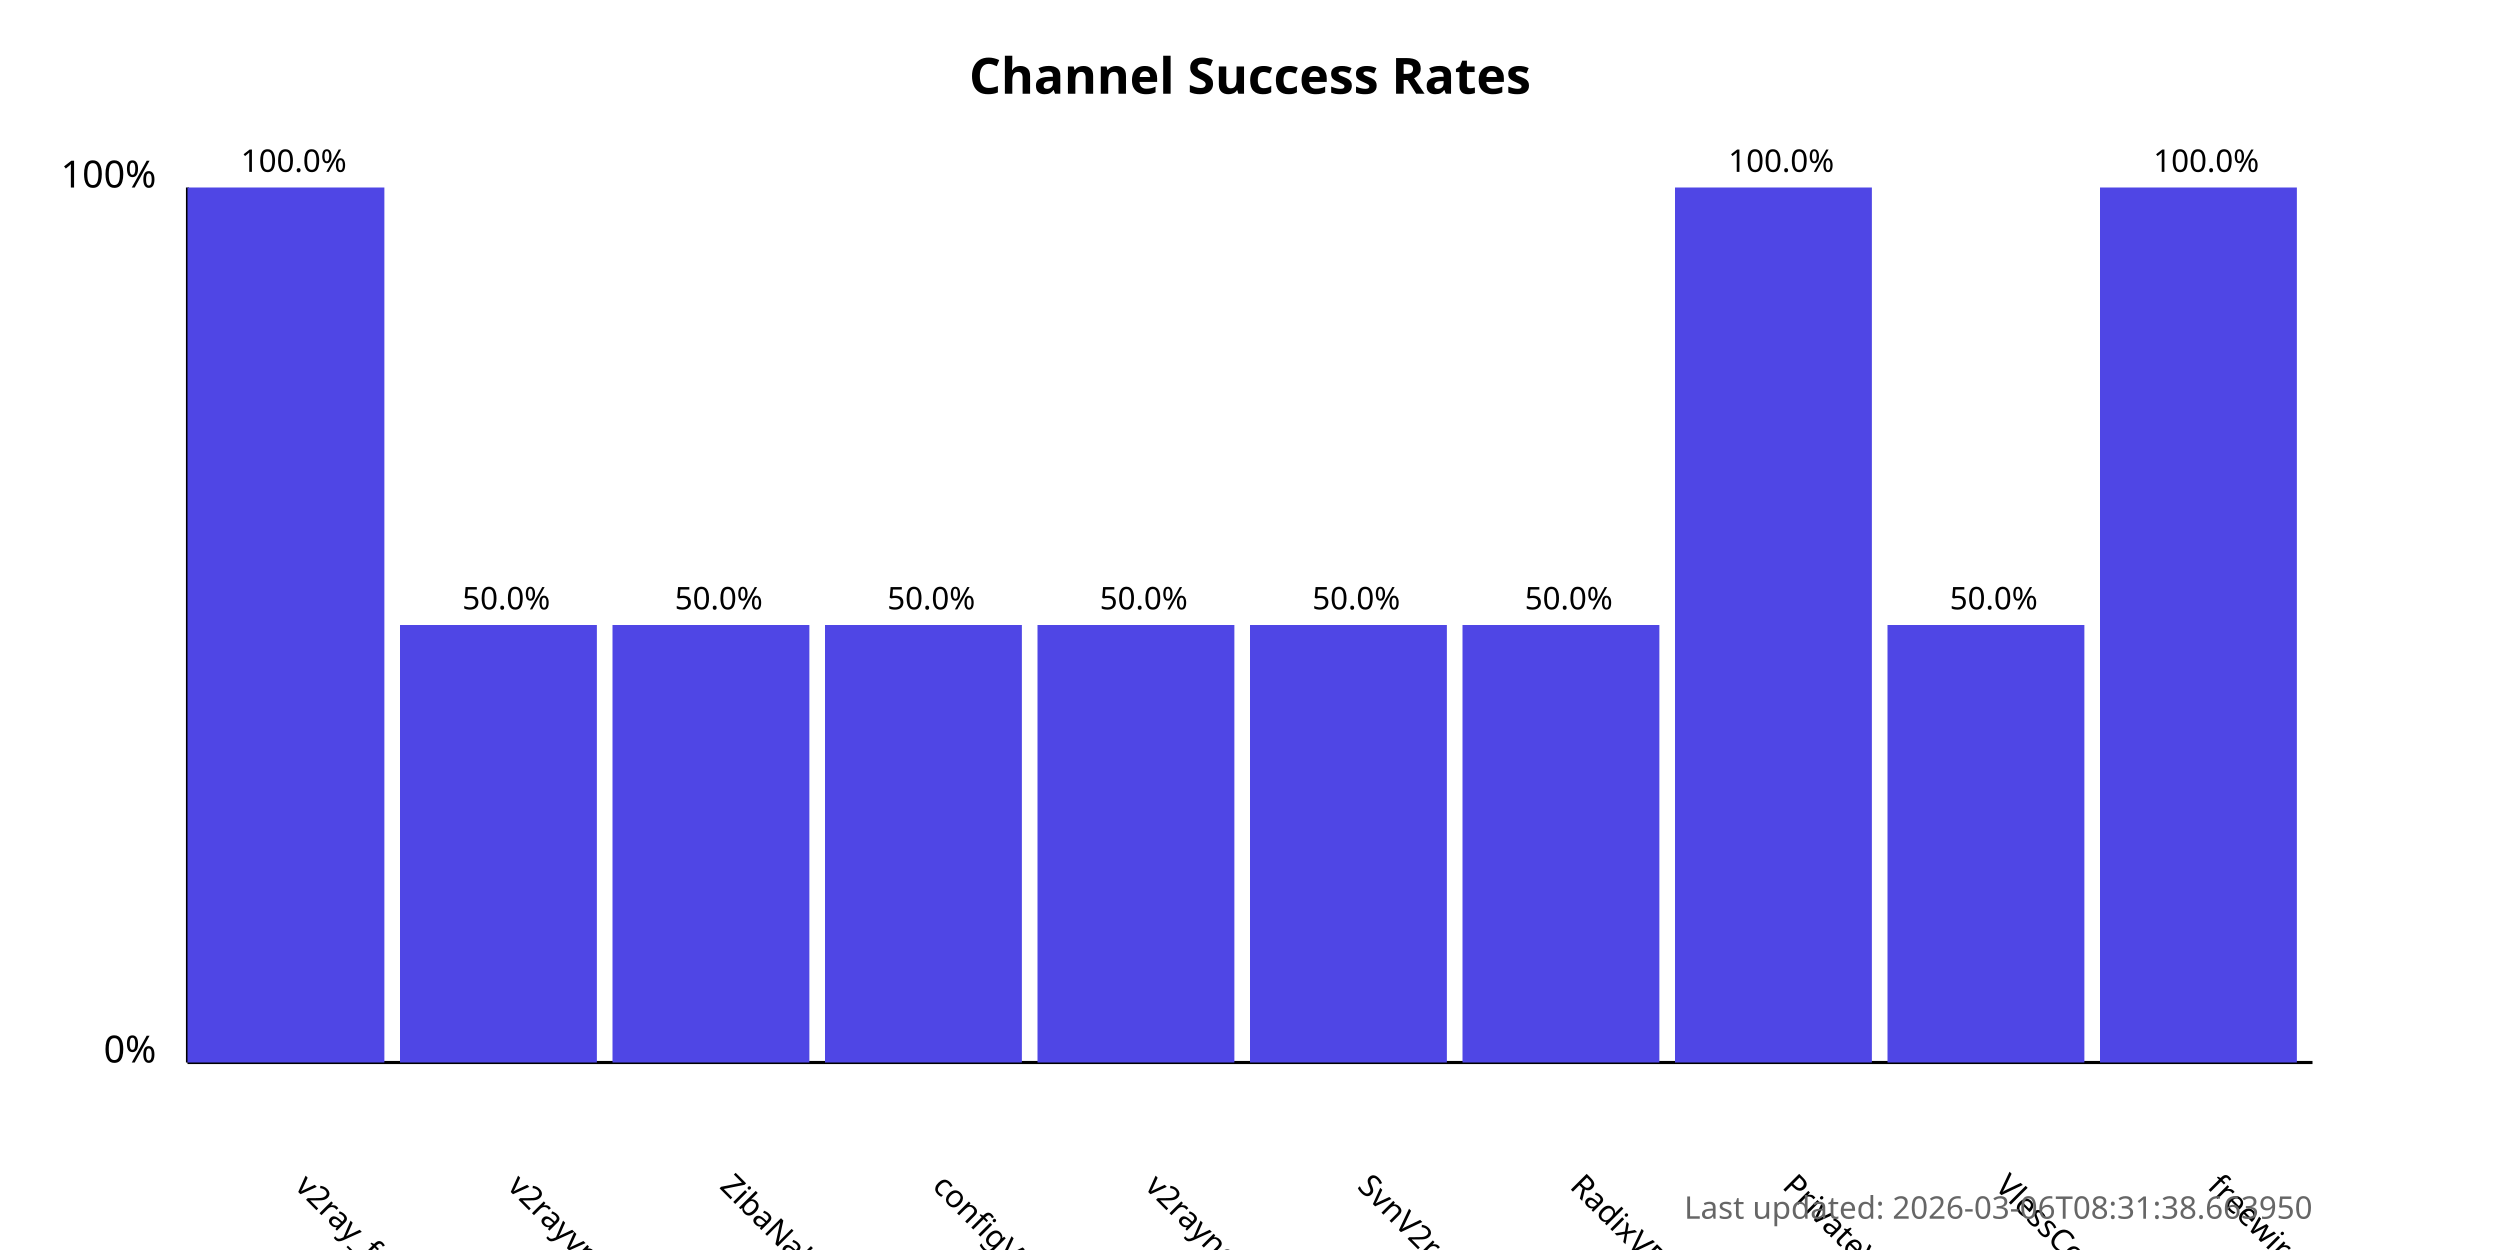
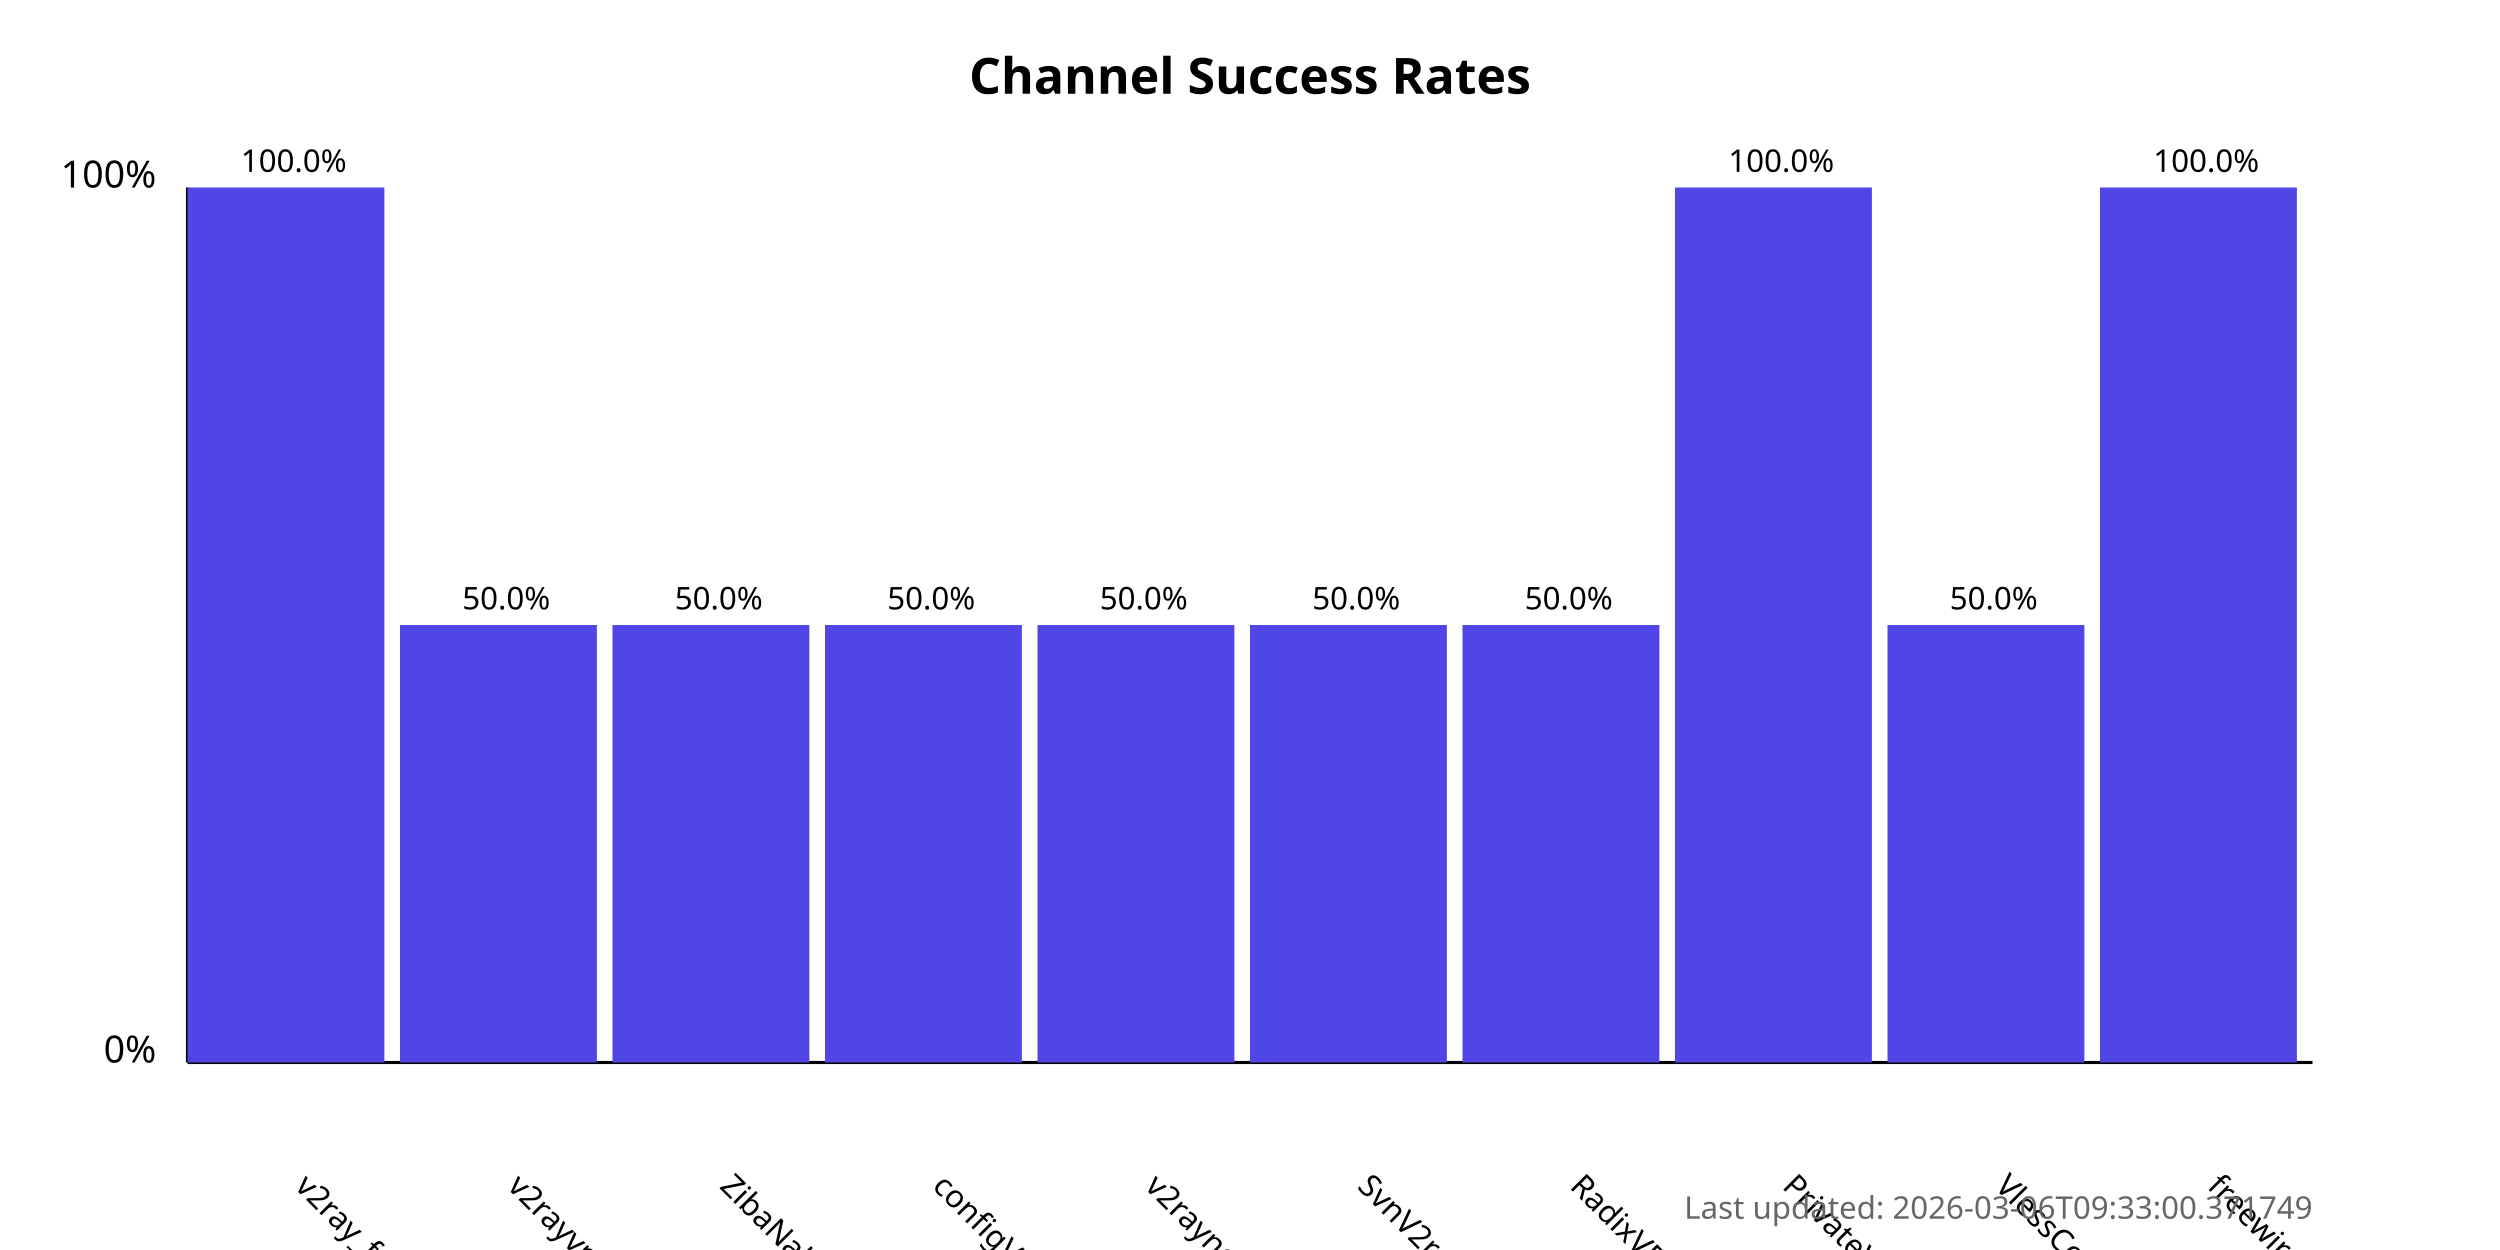
<svg xmlns="http://www.w3.org/2000/svg" width="800" height="400">
  <style>
            .chart-title { font: bold 16px sans-serif; }
            .axis-label { font: 12px sans-serif; }
            .tick-label { font: 10px sans-serif; }
            .bar { fill: #4f46e5; }
            .bar:hover { fill: #6366f1; }
            .timestamp { font: 10px sans-serif; fill: #666; }
        </style>
  <text x="400.0" y="30" text-anchor="middle" class="chart-title">
            Channel Success Rates
        </text>
  <line x1="60" y1="340" x2="60" y2="60" stroke="black" stroke-width="1" />
  <line x1="60" y1="340" x2="740" y2="340" stroke="black" stroke-width="1" />
  <text x="50" y="340" text-anchor="end" class="axis-label">0%</text>
  <text x="50" y="60" text-anchor="end" class="axis-label">100%</text>
  <g>
    <rect x="60" y="60.0" width="63.0" height="280.0" class="bar" />
    <text x="94.0" y="380" transform="rotate(45, 94.0, 380)" text-anchor="start" class="tick-label">
                v2ray_free_conf
            </text>
    <text x="94.0" y="55.0" text-anchor="middle" class="tick-label">
                100.0%
            </text>
  </g>
  <g>
    <rect x="128.0" y="200.0" width="63.0" height="140.0" class="bar" />
    <text x="162.0" y="380" transform="rotate(45, 162.0, 380)" text-anchor="start" class="tick-label">
                v2rayvpno
            </text>
    <text x="162.0" y="195.0" text-anchor="middle" class="tick-label">
                50.0%
            </text>
  </g>
  <g>
    <rect x="196.0" y="200.0" width="63.0" height="140.0" class="bar" />
    <text x="230.0" y="380" transform="rotate(45, 230.0, 380)" text-anchor="start" class="tick-label">
                ZibaNabz
            </text>
    <text x="230.0" y="195.0" text-anchor="middle" class="tick-label">
                50.0%
            </text>
  </g>
  <g>
    <rect x="264.0" y="200.0" width="63.0" height="140.0" class="bar" />
    <text x="298.0" y="380" transform="rotate(45, 298.0, 380)" text-anchor="start" class="tick-label">
                configV2rayForFree
            </text>
    <text x="298.0" y="195.0" text-anchor="middle" class="tick-label">
                50.0%
            </text>
  </g>
  <g>
    <rect x="332.0" y="200.0" width="63.0" height="140.0" class="bar" />
    <text x="366.0" y="380" transform="rotate(45, 366.0, 380)" text-anchor="start" class="tick-label">
                v2rayngvpn
            </text>
    <text x="366.0" y="195.0" text-anchor="middle" class="tick-label">
                50.0%
            </text>
  </g>
  <g>
    <rect x="400.0" y="200.0" width="63.0" height="140.0" class="bar" />
    <text x="434.0" y="380" transform="rotate(45, 434.0, 380)" text-anchor="start" class="tick-label">
                SvnV2ray
            </text>
    <text x="434.0" y="195.0" text-anchor="middle" class="tick-label">
                50.0%
            </text>
  </g>
  <g>
    <rect x="468.0" y="200.0" width="63.0" height="140.0" class="bar" />
    <text x="502.0" y="380" transform="rotate(45, 502.0, 380)" text-anchor="start" class="tick-label">
                RadixVPN
            </text>
    <text x="502.0" y="195.0" text-anchor="middle" class="tick-label">
                50.0%
            </text>
  </g>
  <g>
    <rect x="536.0" y="60.0" width="63.0" height="280.0" class="bar" />
    <text x="570.0" y="380" transform="rotate(45, 570.0, 380)" text-anchor="start" class="tick-label">
                PrivateVPNs
            </text>
    <text x="570.0" y="55.0" text-anchor="middle" class="tick-label">
                100.0%
            </text>
  </g>
  <g>
    <rect x="604.0" y="200.0" width="63.0" height="140.0" class="bar" />
    <text x="638.0" y="380" transform="rotate(45, 638.0, 380)" text-anchor="start" class="tick-label">
                VlessConfig
            </text>
    <text x="638.0" y="195.0" text-anchor="middle" class="tick-label">
                50.0%
            </text>
  </g>
  <g>
    <rect x="672.0" y="60.0" width="63.0" height="280.0" class="bar" />
    <text x="706.0" y="380" transform="rotate(45, 706.0, 380)" text-anchor="start" class="tick-label">
                freewireguard
            </text>
    <text x="706.0" y="55.0" text-anchor="middle" class="tick-label">
                100.0%
            </text>
  </g>
  <text x="740" y="390" text-anchor="end" class="timestamp">
-             Last updated: 2026-03-06T08:31:38.663950
+             Last updated: 2026-03-06T09:33:00.371749
        </text>
</svg>
